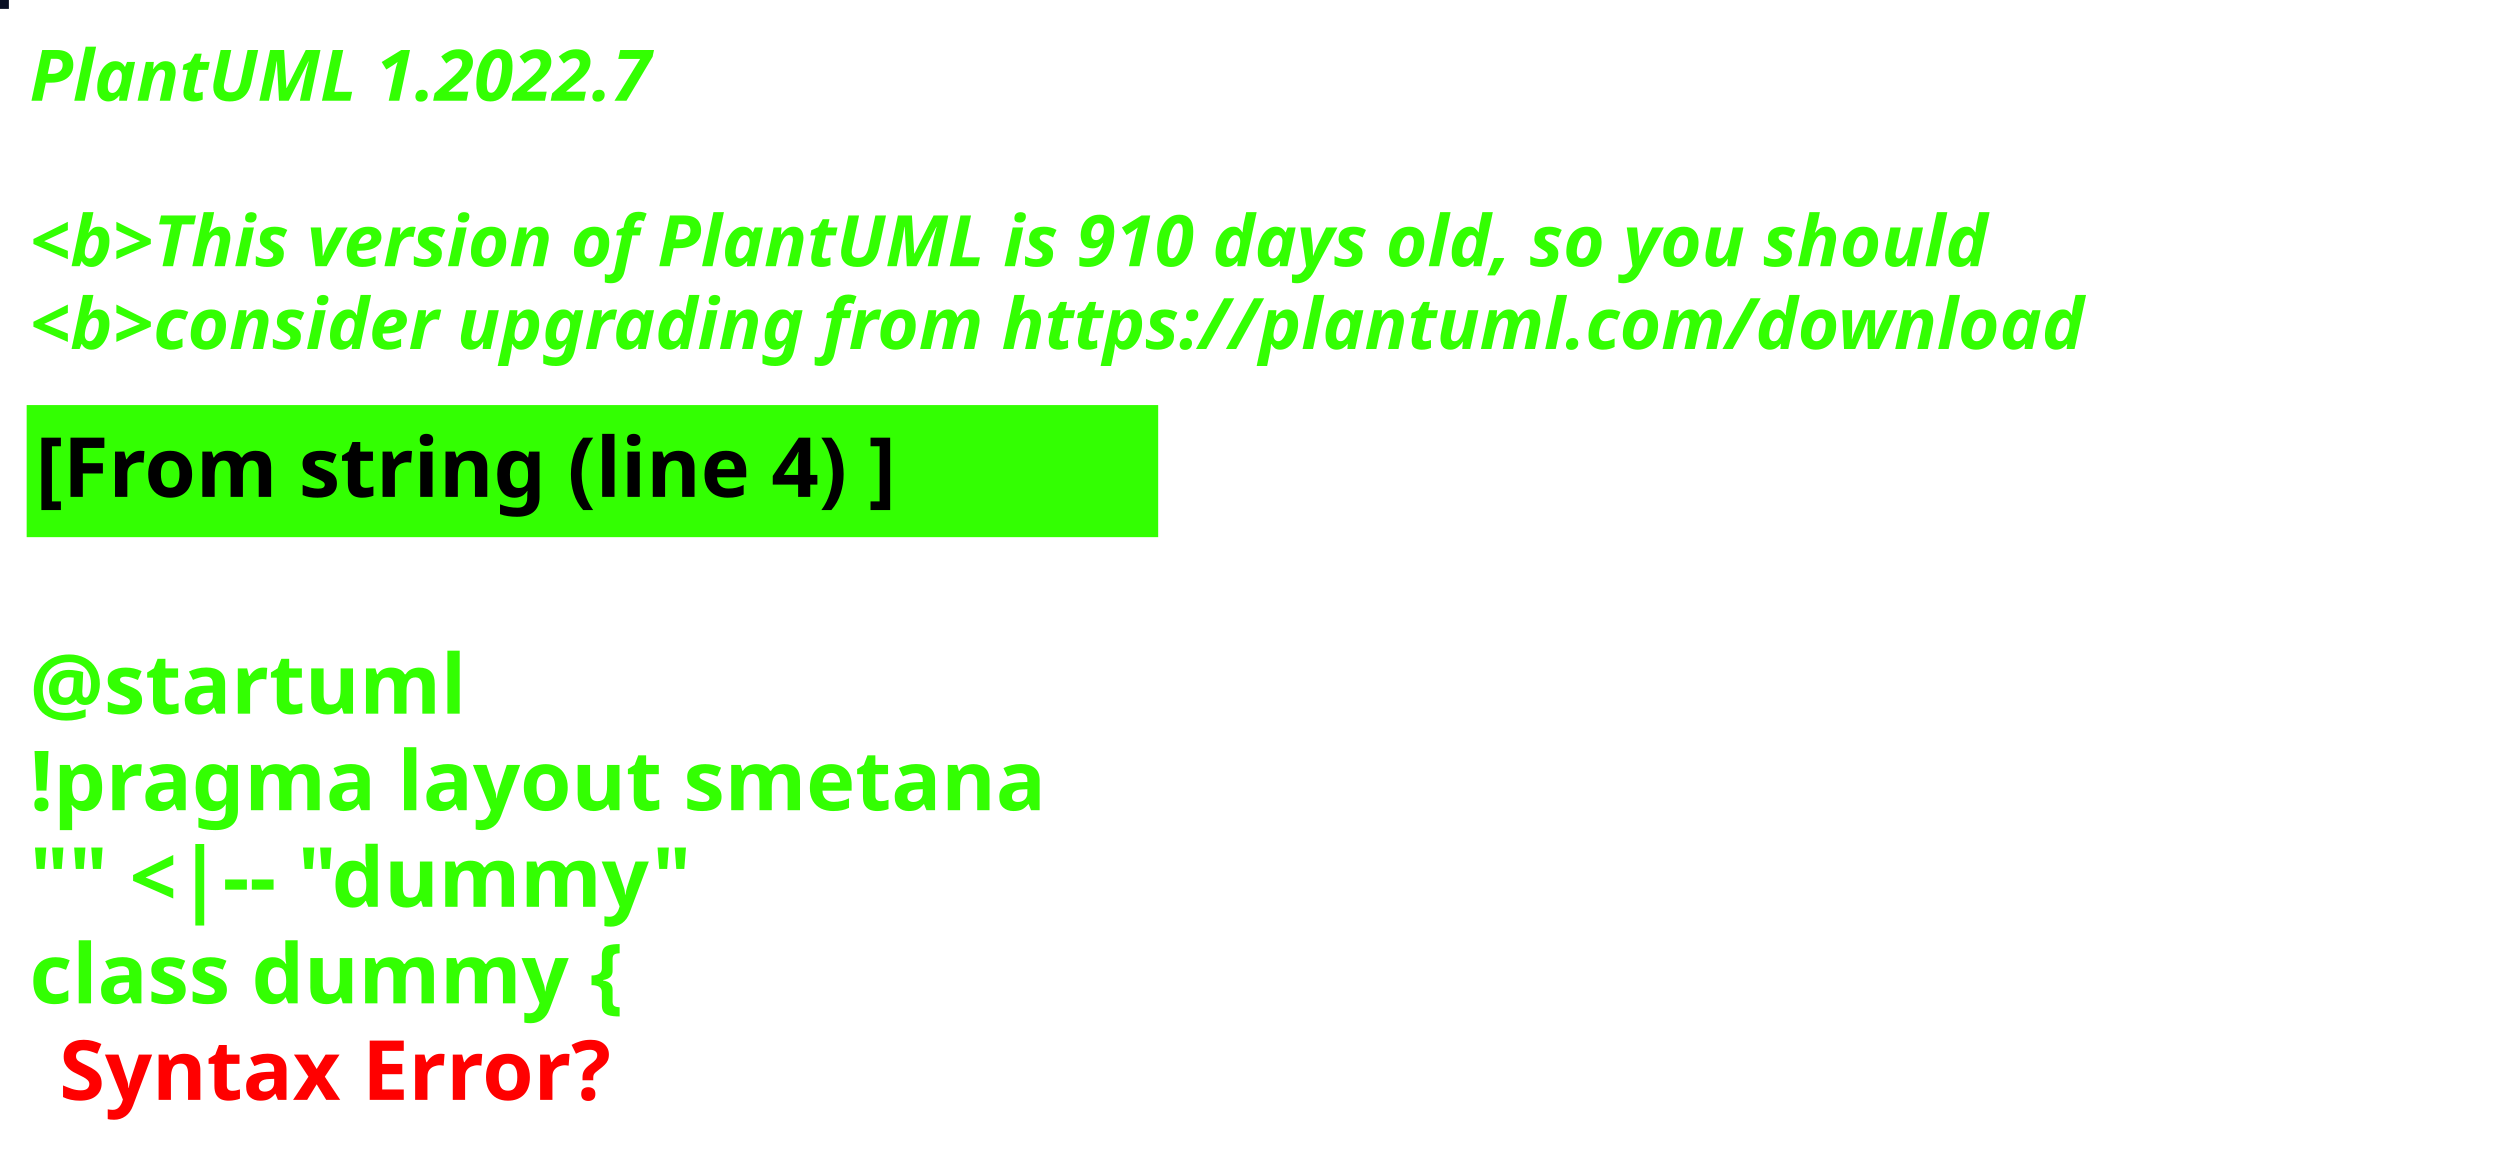
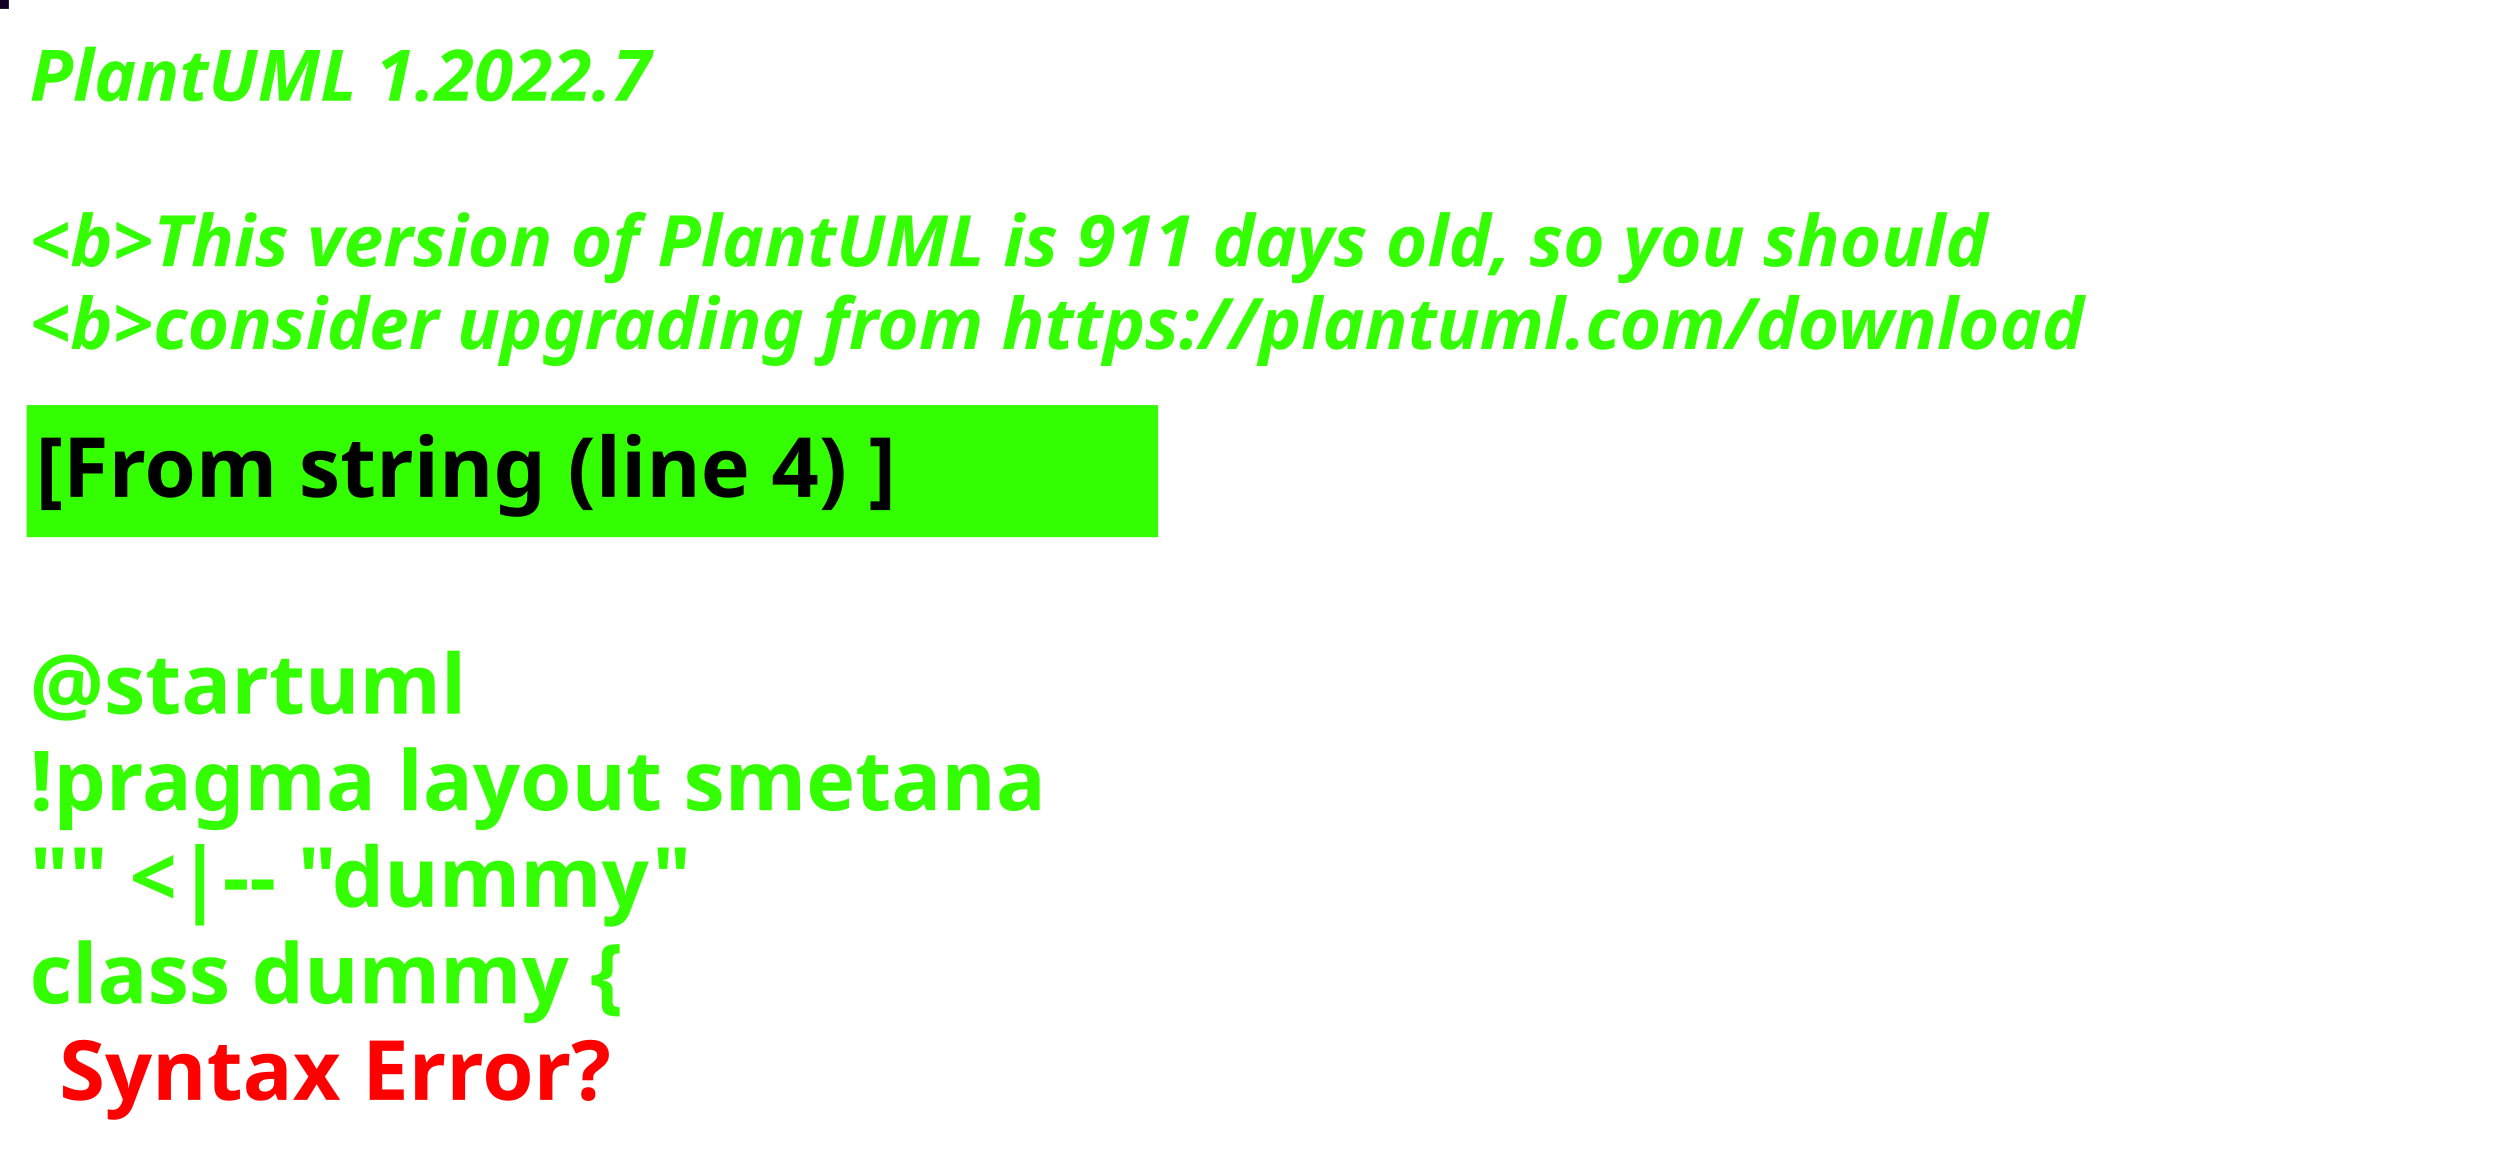
<svg xmlns="http://www.w3.org/2000/svg" contentStyleType="text/css" height="194px" preserveAspectRatio="none" style="width:422px;height:194px;background:#000000;" version="1.1" viewBox="0 0 422 194" width="422px" zoomAndPan="magnify">
  <defs />
  <g>
-     <rect fill="#091024" height="1" style="stroke:#091024;stroke-width:1.0;" width="1" x="0" y="0" />
+     <rect fill="#110024" height="1" style="stroke:#110024;stroke-width:1.0;" width="1" x="0" y="0" />
    <text fill="#33FF02" font-family="sans-serif" font-size="12" font-style="italic" font-weight="bold" lengthAdjust="spacing" textLength="127" x="5" y="17">PlantUML 1.2022.7</text>
    <text fill="#33FF02" font-family="sans-serif" font-size="12" font-style="italic" font-weight="bold" lengthAdjust="spacing" textLength="4" x="5" y="30.969"> </text>
-     <text fill="#33FF02" font-family="sans-serif" font-size="12" font-style="italic" font-weight="bold" lengthAdjust="spacing" textLength="399" x="5" y="44.938">&lt;b&gt;This version of PlantUML is 910 days old, so you should</text>
+     <text fill="#33FF02" font-family="sans-serif" font-size="12" font-style="italic" font-weight="bold" lengthAdjust="spacing" textLength="399" x="5" y="44.938">&lt;b&gt;This version of PlantUML is 911 days old, so you should</text>
    <text fill="#33FF02" font-family="sans-serif" font-size="12" font-style="italic" font-weight="bold" lengthAdjust="spacing" textLength="408" x="5" y="58.906">&lt;b&gt;consider upgrading from https://plantuml.com/download</text>
    <rect fill="#33FF02" height="21.297" style="stroke:#33FF02;stroke-width:1.0;" width="190" x="5" y="68.875" />
    <text fill="#000000" font-family="sans-serif" font-size="14" font-weight="bold" lengthAdjust="spacing" textLength="168" x="6" y="83.875">[From string (line 4) ]</text>
    <text fill="#33FF02" font-family="sans-serif" font-size="14" font-weight="bold" lengthAdjust="spacing" textLength="5" x="5" y="104.172"> </text>
    <text fill="#33FF02" font-family="sans-serif" font-size="14" font-weight="bold" lengthAdjust="spacing" textLength="79" x="5" y="120.469">@startuml</text>
    <text fill="#33FF02" font-family="sans-serif" font-size="14" font-weight="bold" lengthAdjust="spacing" textLength="190" x="5" y="136.766">!pragma layout smetana</text>
    <text fill="#33FF02" font-family="sans-serif" font-size="14" font-weight="bold" lengthAdjust="spacing" textLength="124" x="5" y="153.062">"" &lt;|-- "dummy"</text>
    <text fill="#33FF02" font-family="sans-serif" font-size="14" font-weight="bold" lengthAdjust="spacing" text-decoration="wavy underline" textLength="117" x="5" y="169.359">class dummy {</text>
    <text fill="#FF0000" font-family="sans-serif" font-size="14" font-weight="bold" lengthAdjust="spacing" textLength="106" x="10" y="185.656">Syntax Error?</text>
  </g>
</svg>
